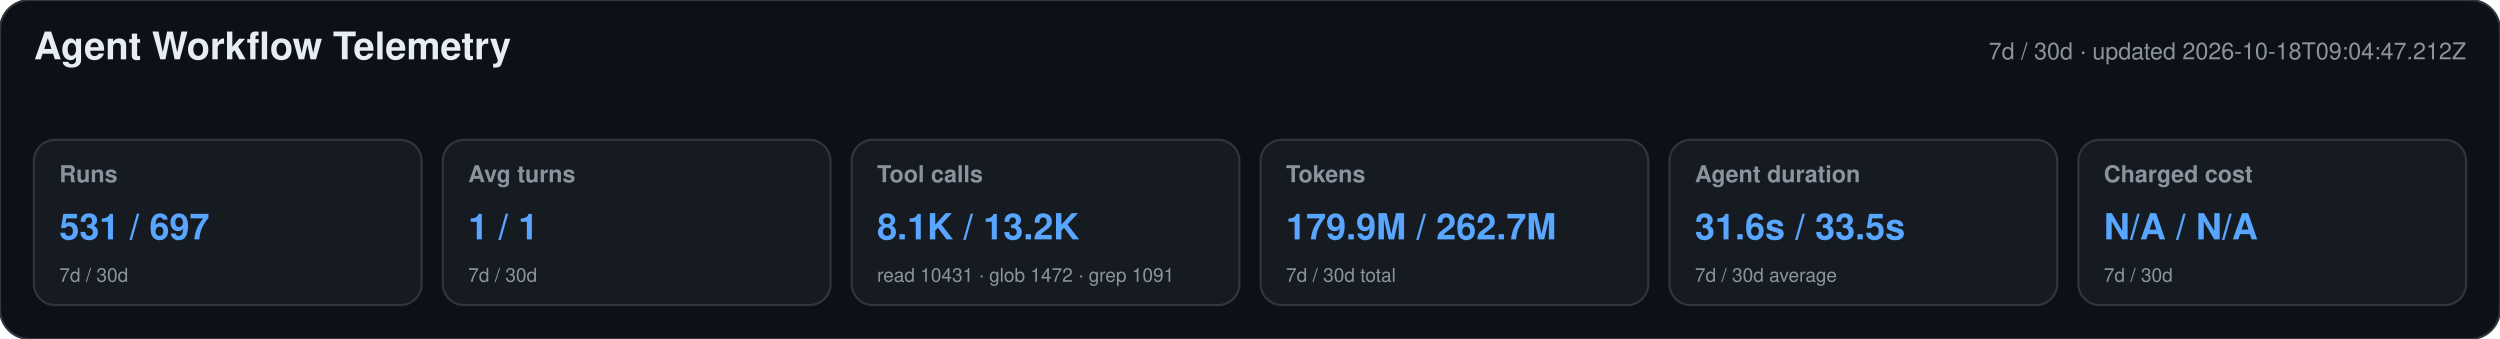
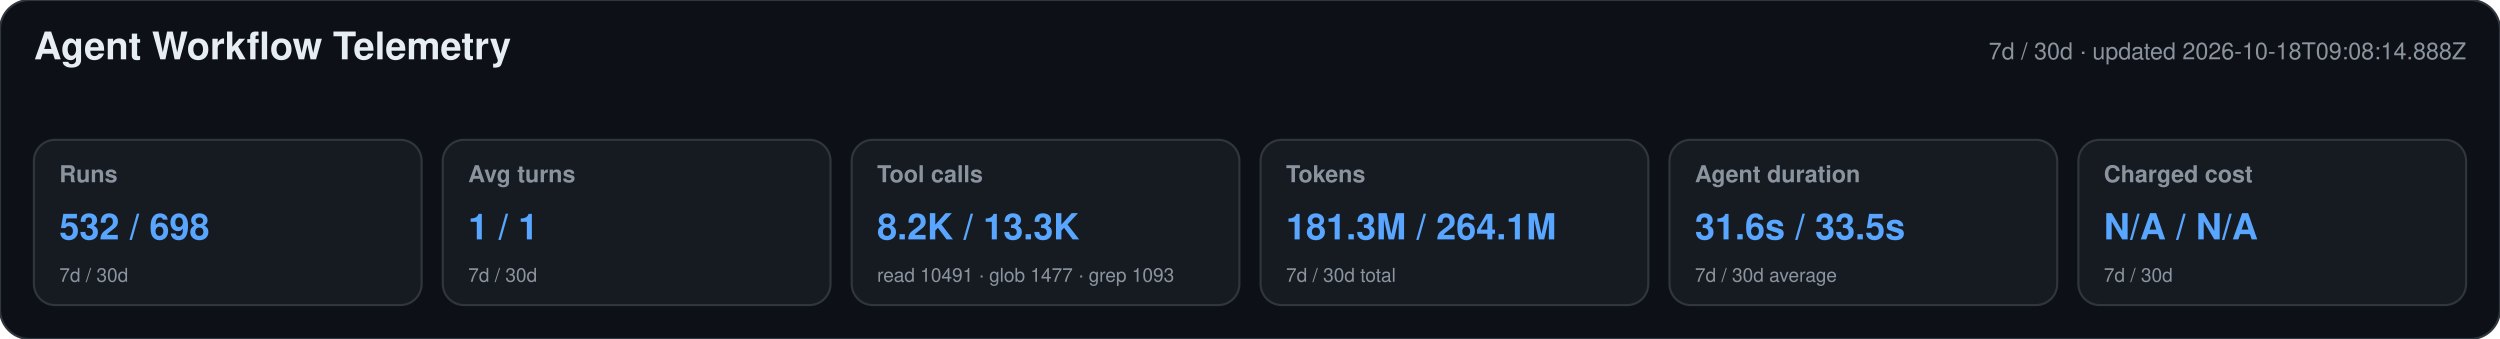
<svg xmlns="http://www.w3.org/2000/svg" width="1180" height="160" viewBox="0 0 1180 160" role="img" aria-labelledby="title desc">
  <style>text{font-family:-apple-system,BlinkMacSystemFont,"Segoe UI",Helvetica,Arial,sans-serif}.heading{font-size:18px;font-weight:650;fill:#e6edf3}.meta,.label,.secondary{fill:#8b949e}.meta,.label{font-size:11px}.label{font-weight:600}.primary{font-size:17px;font-weight:700;fill:#58a6ff}.secondary{font-size:9px}</style>
  <rect width="1180" height="160" rx="14" fill="#0d1117" stroke="#30363d" />
  <text x="16" y="28" class="heading">Agent Workflow Telemetry</text>
-   <text x="1164" y="28" text-anchor="end" class="meta">7d / 30d · updated 2026-10-18T09:04:47.212Z</text>
+   <text x="1164" y="28" text-anchor="end" class="meta">7d / 30d · updated 2026-10-18T09:08:14.888Z</text>
  <g>
    <rect x="16" y="66" width="183" height="78" rx="10" fill="#161b22" stroke="#30363d" />
    <text x="28" y="86" class="label">Runs</text>
-     <text x="28" y="113" class="primary">531 / 697</text>
+     <text x="28" y="113" class="primary">532 / 698</text>
    <text x="28" y="133" class="secondary">7d / 30d</text>
  </g>
  <g>
    <rect x="209" y="66" width="183" height="78" rx="10" fill="#161b22" stroke="#30363d" />
    <text x="221" y="86" class="label">Avg turns</text>
    <text x="221" y="113" class="primary">1 / 1</text>
    <text x="221" y="133" class="secondary">7d / 30d</text>
  </g>
  <g>
    <rect x="402" y="66" width="183" height="78" rx="10" fill="#161b22" stroke="#30363d" />
    <text x="414" y="86" class="label">Tool calls</text>
-     <text x="414" y="113" class="primary">8.1K / 13.2K</text>
-     <text x="414" y="133" class="secondary">read 10431 · glob 1472 · grep 1091</text>
+     <text x="414" y="113" class="primary">8.2K / 13.3K</text>
+     <text x="414" y="133" class="secondary">read 10491 · glob 1477 · grep 1093</text>
  </g>
  <g>
    <rect x="595" y="66" width="183" height="78" rx="10" fill="#161b22" stroke="#30363d" />
    <text x="607" y="86" class="label">Tokens</text>
-     <text x="607" y="113" class="primary">179.9M / 262.7M</text>
+     <text x="607" y="113" class="primary">181.3M / 264.1M</text>
    <text x="607" y="133" class="secondary">7d / 30d total</text>
  </g>
  <g>
    <rect x="788" y="66" width="183" height="78" rx="10" fill="#161b22" stroke="#30363d" />
    <text x="800" y="86" class="label">Agent duration</text>
    <text x="800" y="113" class="primary">31.6s / 33.5s</text>
    <text x="800" y="133" class="secondary">7d / 30d average</text>
  </g>
  <g>
    <rect x="981" y="66" width="183" height="78" rx="10" fill="#161b22" stroke="#30363d" />
    <text x="993" y="86" class="label">Charged cost</text>
    <text x="993" y="113" class="primary">N/A / N/A</text>
    <text x="993" y="133" class="secondary">7d / 30d</text>
  </g>
</svg>
